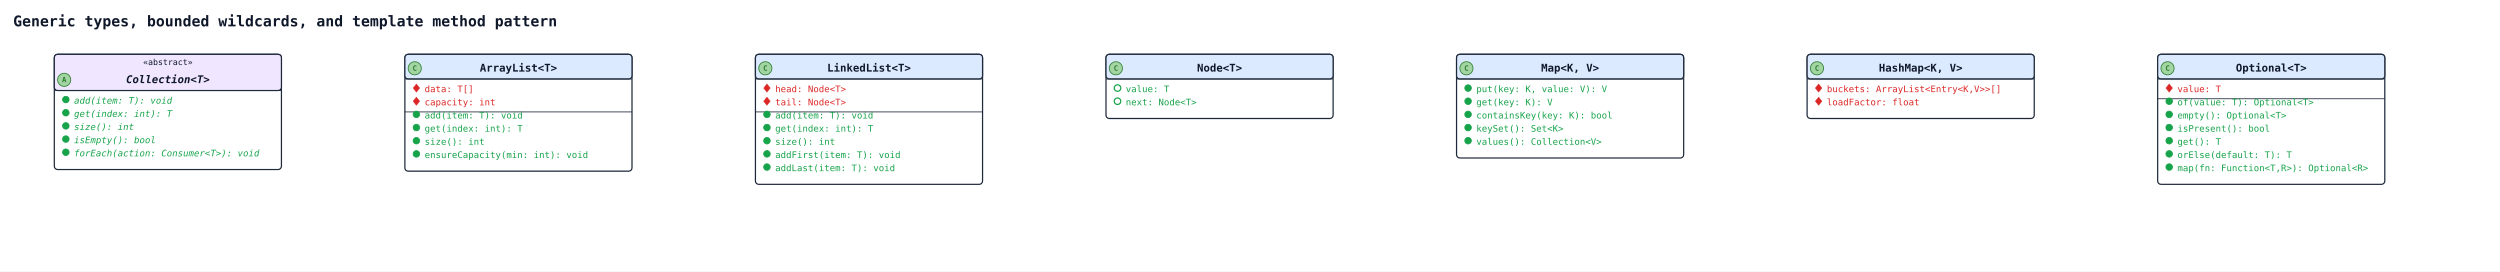
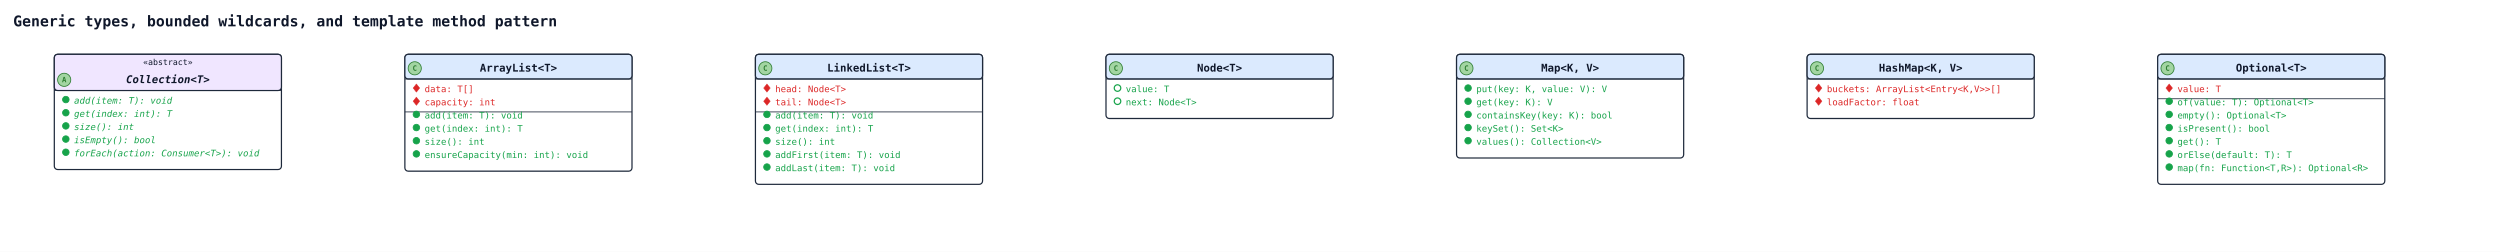
- <svg xmlns="http://www.w3.org/2000/svg" width="3038" height="330" viewBox="0 0 3038 330" data-orientation="TopToBottom">
+ <svg xmlns="http://www.w3.org/2000/svg" width="3038" height="306" viewBox="0 0 3038 306" data-orientation="TopToBottom">
  <rect width="100%" height="100%" fill="#ffffff" />
  <defs>
    <marker id="arrow-open" viewBox="0 0 10 10" refX="9" refY="5" markerWidth="10" markerHeight="10" markerUnits="userSpaceOnUse" orient="auto-start-reverse">
      <path d="M0,0 L10,5 L0,10" fill="none" stroke="#1e293b" stroke-width="1.5" />
    </marker>
    <marker id="arrow-triangle" viewBox="0 0 16 16" refX="15" refY="8" markerWidth="16" markerHeight="16" markerUnits="userSpaceOnUse" orient="auto-start-reverse">
      <polygon points="0,1 14,8 0,15" fill="#ffffff" stroke="#1e293b" stroke-width="1.5" fill-rule="nonzero" />
    </marker>
    <marker id="arrow-diamond-filled" viewBox="0 0 14 10" refX="13" refY="5" markerWidth="14" markerHeight="10" markerUnits="userSpaceOnUse" orient="auto-start-reverse">
      <path d="M0,5 L7,0 L14,5 L7,10 z" fill="#1e293b" stroke="#1e293b" stroke-width="1" />
    </marker>
    <marker id="arrow-diamond-open" viewBox="0 0 14 10" refX="13" refY="5" markerWidth="14" markerHeight="10" markerUnits="userSpaceOnUse" orient="auto-start-reverse">
      <path d="M0,5 L7,0 L14,5 L7,10 z" fill="#ffffff" stroke="#1e293b" stroke-width="1" />
    </marker>
  </defs>
  <defs>
    <marker id="arrow-triangle-filled" viewBox="0 0 12 12" refX="11" refY="6" markerWidth="12" markerHeight="12" markerUnits="userSpaceOnUse" orient="auto-start-reverse">
      <polygon points="0,0 12,6 0,12" fill="#1e293b" stroke="#1e293b" stroke-width="1.5" />
    </marker>
    <marker id="arrow-box-filled" viewBox="0 0 12 12" refX="11" refY="6" markerWidth="12" markerHeight="12" markerUnits="userSpaceOnUse" orient="auto-start-reverse">
      <rect x="2" y="2" width="8" height="8" fill="#1e293b" stroke="#1e293b" stroke-width="1.5" />
    </marker>
    <marker id="arrow-plus" viewBox="0 0 12 12" refX="11" refY="6" markerWidth="12" markerHeight="12" markerUnits="userSpaceOnUse" orient="auto-start-reverse">
      <path d="M6,1 L6,11 M1,6 L11,6" fill="none" stroke="#1e293b" stroke-width="1.8" stroke-linecap="round" />
    </marker>
    <marker id="arrow-cross" viewBox="0 0 12 12" refX="11" refY="6" markerWidth="12" markerHeight="12" markerUnits="userSpaceOnUse" orient="auto-start-reverse">
      <path d="M2,2 L10,10 M10,2 L2,10" fill="none" stroke="#1e293b" stroke-width="1.8" stroke-linecap="round" />
    </marker>
    <marker id="arrow-bracket-open" viewBox="0 0 12 14" refX="11" refY="7" markerWidth="12" markerHeight="14" markerUnits="userSpaceOnUse" orient="auto-start-reverse">
      <path d="M10,1 L4,1 L4,13 L10,13" fill="none" stroke="#1e293b" stroke-width="1.8" stroke-linecap="round" stroke-linejoin="round" />
    </marker>
    <marker id="arrow-circle-open" viewBox="0 0 12 12" refX="11" refY="6" markerWidth="12" markerHeight="12" markerUnits="userSpaceOnUse" orient="auto-start-reverse">
      <circle cx="6" cy="6" r="4" fill="#ffffff" stroke="#1e293b" stroke-width="1.5" />
    </marker>
    <marker id="arrow-circle-filled" viewBox="0 0 12 12" refX="11" refY="6" markerWidth="12" markerHeight="12" markerUnits="userSpaceOnUse" orient="auto-start-reverse">
      <circle cx="6" cy="6" r="4" fill="#1e293b" stroke="#1e293b" stroke-width="1.5" />
    </marker>
    <marker id="arrow-double-open" viewBox="0 0 16 12" refX="15" refY="6" markerWidth="16" markerHeight="12" markerUnits="userSpaceOnUse" orient="auto-start-reverse">
      <path d="M0,1 L8,6 L0,11 M7,1 L15,6 L7,11" fill="none" stroke="#1e293b" stroke-width="1.5" stroke-linejoin="round" />
    </marker>
  </defs>
  <text x="16" y="32" font-family="monospace" font-size="18" font-weight="600" fill="#0f172a">Generic types, bounded wildcards, and template method pattern</text>
  <rect class="uml-node uml-class" data-uml-id="Col" x="66" y="66" width="276" height="140" rx="4" ry="4" fill="#ffffff" stroke="#1e293b" stroke-width="1.5" />
  <rect x="66" y="66" width="276" height="44" rx="4" ry="4" fill="#f0e6ff" stroke="#1e293b" stroke-width="1.5" />
  <line x1="66" y1="110" x2="342" y2="110" stroke="#1e293b" stroke-width="1" />
  <text x="204" y="79" text-anchor="middle" font-family="monospace" font-size="10" fill="#0f172a">«abstract»</text>
  <circle class="uml-class-badge" cx="78" cy="97" r="8" fill="#A2D5A2" stroke="#2E7D32" stroke-width="1" />
  <text class="uml-class-badge-letter" x="78" y="100" text-anchor="middle" font-family="monospace" font-size="9" font-weight="700" fill="#2E7D32">A</text>
  <text x="204" y="101" text-anchor="middle" font-family="monospace" font-size="13" font-weight="600" fill="#0f172a" font-style="italic">Collection&lt;T&gt;</text>
  <circle class="uml-vis-glyph" cx="80" cy="121" r="4" fill="#16a34a" stroke="#16a34a" stroke-width="1" />
  <text class="uml-member" data-uml-visibility="public" data-uml-modifier="abstract" x="90" y="126" font-family="monospace" font-size="11" fill="#16a34a" font-style="italic">add(item: T): void</text>
  <circle class="uml-vis-glyph" cx="80" cy="137" r="4" fill="#16a34a" stroke="#16a34a" stroke-width="1" />
  <text class="uml-member" data-uml-visibility="public" data-uml-modifier="abstract" x="90" y="142" font-family="monospace" font-size="11" fill="#16a34a" font-style="italic">get(index: int): T</text>
  <circle class="uml-vis-glyph" cx="80" cy="153" r="4" fill="#16a34a" stroke="#16a34a" stroke-width="1" />
  <text class="uml-member" data-uml-visibility="public" data-uml-modifier="abstract" x="90" y="158" font-family="monospace" font-size="11" fill="#16a34a" font-style="italic">size(): int</text>
  <circle class="uml-vis-glyph" cx="80" cy="169" r="4" fill="#16a34a" stroke="#16a34a" stroke-width="1" />
  <text class="uml-member" data-uml-visibility="public" x="90" y="174" font-family="monospace" font-size="11" fill="#16a34a" font-style="italic">isEmpty(): bool</text>
  <circle class="uml-vis-glyph" cx="80" cy="185" r="4" fill="#16a34a" stroke="#16a34a" stroke-width="1" />
  <text class="uml-member" data-uml-visibility="public" x="90" y="190" font-family="monospace" font-size="11" fill="#16a34a" font-style="italic">forEach(action: Consumer&lt;T&gt;): void</text>
  <rect class="uml-node uml-class" data-uml-id="AL extends Col" x="492" y="66" width="276" height="142" rx="4" ry="4" fill="#ffffff" stroke="#1e293b" stroke-width="1.5" />
  <rect x="492" y="66" width="276" height="30" rx="4" ry="4" fill="#dbeafe" stroke="#1e293b" stroke-width="1.5" />
  <line x1="492" y1="96" x2="768" y2="96" stroke="#1e293b" stroke-width="1" />
  <circle class="uml-class-badge" cx="504" cy="83" r="8" fill="#A2D5A2" stroke="#2E7D32" stroke-width="1" />
  <text class="uml-class-badge-letter" x="504" y="86" text-anchor="middle" font-family="monospace" font-size="9" font-weight="700" fill="#2E7D32">C</text>
  <text x="630" y="87" text-anchor="middle" font-family="monospace" font-size="13" font-weight="600" fill="#0f172a">ArrayList&lt;T&gt;</text>
  <polygon class="uml-vis-glyph" points="506,102 510,107 506,112 502,107" fill="#dc2626" stroke="#dc2626" stroke-width="0.5" />
  <text class="uml-member" data-uml-visibility="private" x="516" y="112" font-family="monospace" font-size="11" fill="#dc2626">data: T[]</text>
  <polygon class="uml-vis-glyph" points="506,118 510,123 506,128 502,123" fill="#dc2626" stroke="#dc2626" stroke-width="0.5" />
  <text class="uml-member" data-uml-visibility="private" x="516" y="128" font-family="monospace" font-size="11" fill="#dc2626">capacity: int</text>
  <line x1="492" y1="136" x2="768" y2="136" stroke="#1e293b" stroke-width="1" />
  <circle class="uml-vis-glyph" cx="506" cy="139" r="4" fill="#16a34a" stroke="#16a34a" stroke-width="1" />
  <text class="uml-member" data-uml-visibility="public" x="516" y="144" font-family="monospace" font-size="11" fill="#16a34a">add(item: T): void</text>
  <circle class="uml-vis-glyph" cx="506" cy="155" r="4" fill="#16a34a" stroke="#16a34a" stroke-width="1" />
  <text class="uml-member" data-uml-visibility="public" x="516" y="160" font-family="monospace" font-size="11" fill="#16a34a">get(index: int): T</text>
  <circle class="uml-vis-glyph" cx="506" cy="171" r="4" fill="#16a34a" stroke="#16a34a" stroke-width="1" />
  <text class="uml-member" data-uml-visibility="public" x="516" y="176" font-family="monospace" font-size="11" fill="#16a34a">size(): int</text>
  <circle class="uml-vis-glyph" cx="506" cy="187" r="4" fill="#16a34a" stroke="#16a34a" stroke-width="1" />
  <text class="uml-member" data-uml-visibility="public" x="516" y="192" font-family="monospace" font-size="11" fill="#16a34a">ensureCapacity(min: int): void</text>
  <rect class="uml-node uml-class" data-uml-id="LL extends Col" x="918" y="66" width="276" height="158" rx="4" ry="4" fill="#ffffff" stroke="#1e293b" stroke-width="1.5" />
  <rect x="918" y="66" width="276" height="30" rx="4" ry="4" fill="#dbeafe" stroke="#1e293b" stroke-width="1.5" />
  <line x1="918" y1="96" x2="1194" y2="96" stroke="#1e293b" stroke-width="1" />
  <circle class="uml-class-badge" cx="930" cy="83" r="8" fill="#A2D5A2" stroke="#2E7D32" stroke-width="1" />
  <text class="uml-class-badge-letter" x="930" y="86" text-anchor="middle" font-family="monospace" font-size="9" font-weight="700" fill="#2E7D32">C</text>
  <text x="1056" y="87" text-anchor="middle" font-family="monospace" font-size="13" font-weight="600" fill="#0f172a">LinkedList&lt;T&gt;</text>
  <polygon class="uml-vis-glyph" points="932,102 936,107 932,112 928,107" fill="#dc2626" stroke="#dc2626" stroke-width="0.5" />
  <text class="uml-member" data-uml-visibility="private" x="942" y="112" font-family="monospace" font-size="11" fill="#dc2626">head: Node&lt;T&gt;</text>
  <polygon class="uml-vis-glyph" points="932,118 936,123 932,128 928,123" fill="#dc2626" stroke="#dc2626" stroke-width="0.5" />
  <text class="uml-member" data-uml-visibility="private" x="942" y="128" font-family="monospace" font-size="11" fill="#dc2626">tail: Node&lt;T&gt;</text>
  <line x1="918" y1="136" x2="1194" y2="136" stroke="#1e293b" stroke-width="1" />
  <circle class="uml-vis-glyph" cx="932" cy="139" r="4" fill="#16a34a" stroke="#16a34a" stroke-width="1" />
  <text class="uml-member" data-uml-visibility="public" x="942" y="144" font-family="monospace" font-size="11" fill="#16a34a">add(item: T): void</text>
  <circle class="uml-vis-glyph" cx="932" cy="155" r="4" fill="#16a34a" stroke="#16a34a" stroke-width="1" />
  <text class="uml-member" data-uml-visibility="public" x="942" y="160" font-family="monospace" font-size="11" fill="#16a34a">get(index: int): T</text>
  <circle class="uml-vis-glyph" cx="932" cy="171" r="4" fill="#16a34a" stroke="#16a34a" stroke-width="1" />
  <text class="uml-member" data-uml-visibility="public" x="942" y="176" font-family="monospace" font-size="11" fill="#16a34a">size(): int</text>
  <circle class="uml-vis-glyph" cx="932" cy="187" r="4" fill="#16a34a" stroke="#16a34a" stroke-width="1" />
  <text class="uml-member" data-uml-visibility="public" x="942" y="192" font-family="monospace" font-size="11" fill="#16a34a">addFirst(item: T): void</text>
  <circle class="uml-vis-glyph" cx="932" cy="203" r="4" fill="#16a34a" stroke="#16a34a" stroke-width="1" />
  <text class="uml-member" data-uml-visibility="public" x="942" y="208" font-family="monospace" font-size="11" fill="#16a34a">addLast(item: T): void</text>
  <rect class="uml-node uml-class" data-uml-id="Node" x="1344" y="66" width="276" height="78" rx="4" ry="4" fill="#ffffff" stroke="#1e293b" stroke-width="1.5" />
  <rect x="1344" y="66" width="276" height="30" rx="4" ry="4" fill="#dbeafe" stroke="#1e293b" stroke-width="1.5" />
  <line x1="1344" y1="96" x2="1620" y2="96" stroke="#1e293b" stroke-width="1" />
  <circle class="uml-class-badge" cx="1356" cy="83" r="8" fill="#A2D5A2" stroke="#2E7D32" stroke-width="1" />
  <text class="uml-class-badge-letter" x="1356" y="86" text-anchor="middle" font-family="monospace" font-size="9" font-weight="700" fill="#2E7D32">C</text>
  <text x="1482" y="87" text-anchor="middle" font-family="monospace" font-size="13" font-weight="600" fill="#0f172a">Node&lt;T&gt;</text>
  <circle class="uml-vis-glyph" cx="1358" cy="107" r="4" fill="none" stroke="#16a34a" stroke-width="1.5" />
  <text class="uml-member" data-uml-visibility="public" x="1368" y="112" font-family="monospace" font-size="11" fill="#16a34a">value: T</text>
  <circle class="uml-vis-glyph" cx="1358" cy="123" r="4" fill="none" stroke="#16a34a" stroke-width="1.5" />
  <text class="uml-member" data-uml-visibility="public" x="1368" y="128" font-family="monospace" font-size="11" fill="#16a34a">next: Node&lt;T&gt;</text>
  <rect class="uml-node uml-class" data-uml-id="MapKV" x="1770" y="66" width="276" height="126" rx="4" ry="4" fill="#ffffff" stroke="#1e293b" stroke-width="1.5" />
  <rect x="1770" y="66" width="276" height="30" rx="4" ry="4" fill="#dbeafe" stroke="#1e293b" stroke-width="1.5" />
  <line x1="1770" y1="96" x2="2046" y2="96" stroke="#1e293b" stroke-width="1" />
  <circle class="uml-class-badge" cx="1782" cy="83" r="8" fill="#A2D5A2" stroke="#2E7D32" stroke-width="1" />
  <text class="uml-class-badge-letter" x="1782" y="86" text-anchor="middle" font-family="monospace" font-size="9" font-weight="700" fill="#2E7D32">C</text>
  <text x="1908" y="87" text-anchor="middle" font-family="monospace" font-size="13" font-weight="600" fill="#0f172a">Map&lt;K, V&gt;</text>
  <circle class="uml-vis-glyph" cx="1784" cy="107" r="4" fill="#16a34a" stroke="#16a34a" stroke-width="1" />
  <text class="uml-member" data-uml-visibility="public" x="1794" y="112" font-family="monospace" font-size="11" fill="#16a34a">put(key: K, value: V): V</text>
  <circle class="uml-vis-glyph" cx="1784" cy="123" r="4" fill="#16a34a" stroke="#16a34a" stroke-width="1" />
  <text class="uml-member" data-uml-visibility="public" x="1794" y="128" font-family="monospace" font-size="11" fill="#16a34a">get(key: K): V</text>
  <circle class="uml-vis-glyph" cx="1784" cy="139" r="4" fill="#16a34a" stroke="#16a34a" stroke-width="1" />
  <text class="uml-member" data-uml-visibility="public" x="1794" y="144" font-family="monospace" font-size="11" fill="#16a34a">containsKey(key: K): bool</text>
  <circle class="uml-vis-glyph" cx="1784" cy="155" r="4" fill="#16a34a" stroke="#16a34a" stroke-width="1" />
  <text class="uml-member" data-uml-visibility="public" x="1794" y="160" font-family="monospace" font-size="11" fill="#16a34a">keySet(): Set&lt;K&gt;</text>
  <circle class="uml-vis-glyph" cx="1784" cy="171" r="4" fill="#16a34a" stroke="#16a34a" stroke-width="1" />
  <text class="uml-member" data-uml-visibility="public" x="1794" y="176" font-family="monospace" font-size="11" fill="#16a34a">values(): Collection&lt;V&gt;</text>
  <rect class="uml-node uml-class" data-uml-id="HM extends MapKV" x="2196" y="66" width="276" height="78" rx="4" ry="4" fill="#ffffff" stroke="#1e293b" stroke-width="1.5" />
  <rect x="2196" y="66" width="276" height="30" rx="4" ry="4" fill="#dbeafe" stroke="#1e293b" stroke-width="1.5" />
  <line x1="2196" y1="96" x2="2472" y2="96" stroke="#1e293b" stroke-width="1" />
  <circle class="uml-class-badge" cx="2208" cy="83" r="8" fill="#A2D5A2" stroke="#2E7D32" stroke-width="1" />
  <text class="uml-class-badge-letter" x="2208" y="86" text-anchor="middle" font-family="monospace" font-size="9" font-weight="700" fill="#2E7D32">C</text>
  <text x="2334" y="87" text-anchor="middle" font-family="monospace" font-size="13" font-weight="600" fill="#0f172a">HashMap&lt;K, V&gt;</text>
  <polygon class="uml-vis-glyph" points="2210,102 2214,107 2210,112 2206,107" fill="#dc2626" stroke="#dc2626" stroke-width="0.5" />
  <text class="uml-member" data-uml-visibility="private" x="2220" y="112" font-family="monospace" font-size="11" fill="#dc2626">buckets: ArrayList&lt;Entry&lt;K,V&gt;&gt;[]</text>
  <polygon class="uml-vis-glyph" points="2210,118 2214,123 2210,128 2206,123" fill="#dc2626" stroke="#dc2626" stroke-width="0.5" />
  <text class="uml-member" data-uml-visibility="private" x="2220" y="128" font-family="monospace" font-size="11" fill="#dc2626">loadFactor: float</text>
  <rect class="uml-node uml-class" data-uml-id="Opt" x="2622" y="66" width="276" height="158" rx="4" ry="4" fill="#ffffff" stroke="#1e293b" stroke-width="1.5" />
  <rect x="2622" y="66" width="276" height="30" rx="4" ry="4" fill="#dbeafe" stroke="#1e293b" stroke-width="1.5" />
  <line x1="2622" y1="96" x2="2898" y2="96" stroke="#1e293b" stroke-width="1" />
  <circle class="uml-class-badge" cx="2634" cy="83" r="8" fill="#A2D5A2" stroke="#2E7D32" stroke-width="1" />
  <text class="uml-class-badge-letter" x="2634" y="86" text-anchor="middle" font-family="monospace" font-size="9" font-weight="700" fill="#2E7D32">C</text>
  <text x="2760" y="87" text-anchor="middle" font-family="monospace" font-size="13" font-weight="600" fill="#0f172a">Optional&lt;T&gt;</text>
  <polygon class="uml-vis-glyph" points="2636,102 2640,107 2636,112 2632,107" fill="#dc2626" stroke="#dc2626" stroke-width="0.5" />
  <text class="uml-member" data-uml-visibility="private" x="2646" y="112" font-family="monospace" font-size="11" fill="#dc2626">value: T</text>
  <line x1="2622" y1="120" x2="2898" y2="120" stroke="#1e293b" stroke-width="1" />
  <circle class="uml-vis-glyph" cx="2636" cy="123" r="4" fill="#16a34a" stroke="#16a34a" stroke-width="1" />
  <text class="uml-member" data-uml-visibility="public" x="2646" y="128" font-family="monospace" font-size="11" fill="#16a34a">of(value: T): Optional&lt;T&gt;</text>
  <circle class="uml-vis-glyph" cx="2636" cy="139" r="4" fill="#16a34a" stroke="#16a34a" stroke-width="1" />
  <text class="uml-member" data-uml-visibility="public" x="2646" y="144" font-family="monospace" font-size="11" fill="#16a34a">empty(): Optional&lt;T&gt;</text>
  <circle class="uml-vis-glyph" cx="2636" cy="155" r="4" fill="#16a34a" stroke="#16a34a" stroke-width="1" />
  <text class="uml-member" data-uml-visibility="public" x="2646" y="160" font-family="monospace" font-size="11" fill="#16a34a">isPresent(): bool</text>
  <circle class="uml-vis-glyph" cx="2636" cy="171" r="4" fill="#16a34a" stroke="#16a34a" stroke-width="1" />
  <text class="uml-member" data-uml-visibility="public" x="2646" y="176" font-family="monospace" font-size="11" fill="#16a34a">get(): T</text>
  <circle class="uml-vis-glyph" cx="2636" cy="187" r="4" fill="#16a34a" stroke="#16a34a" stroke-width="1" />
  <text class="uml-member" data-uml-visibility="public" x="2646" y="192" font-family="monospace" font-size="11" fill="#16a34a">orElse(default: T): T</text>
  <circle class="uml-vis-glyph" cx="2636" cy="203" r="4" fill="#16a34a" stroke="#16a34a" stroke-width="1" />
  <text class="uml-member" data-uml-visibility="public" x="2646" y="208" font-family="monospace" font-size="11" fill="#16a34a">map(fn: Function&lt;T,R&gt;): Optional&lt;R&gt;</text>
</svg>
